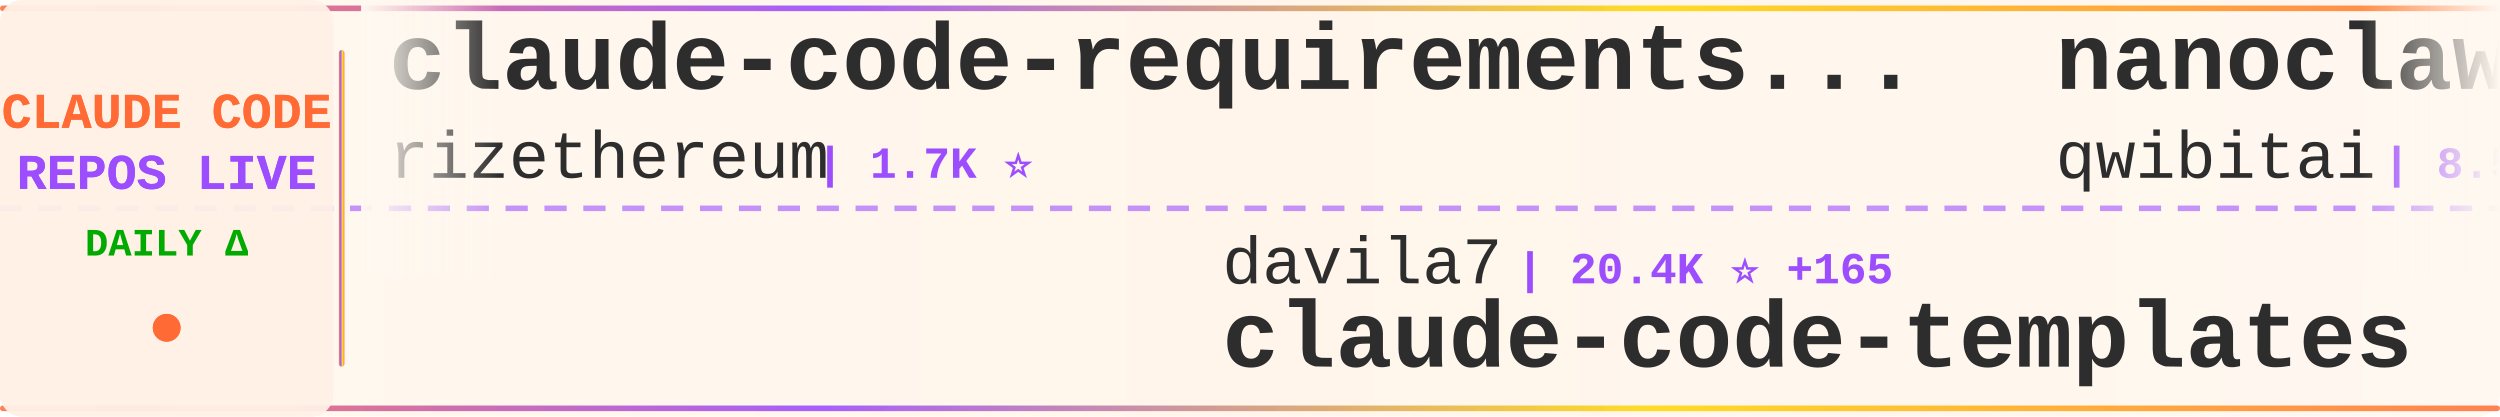
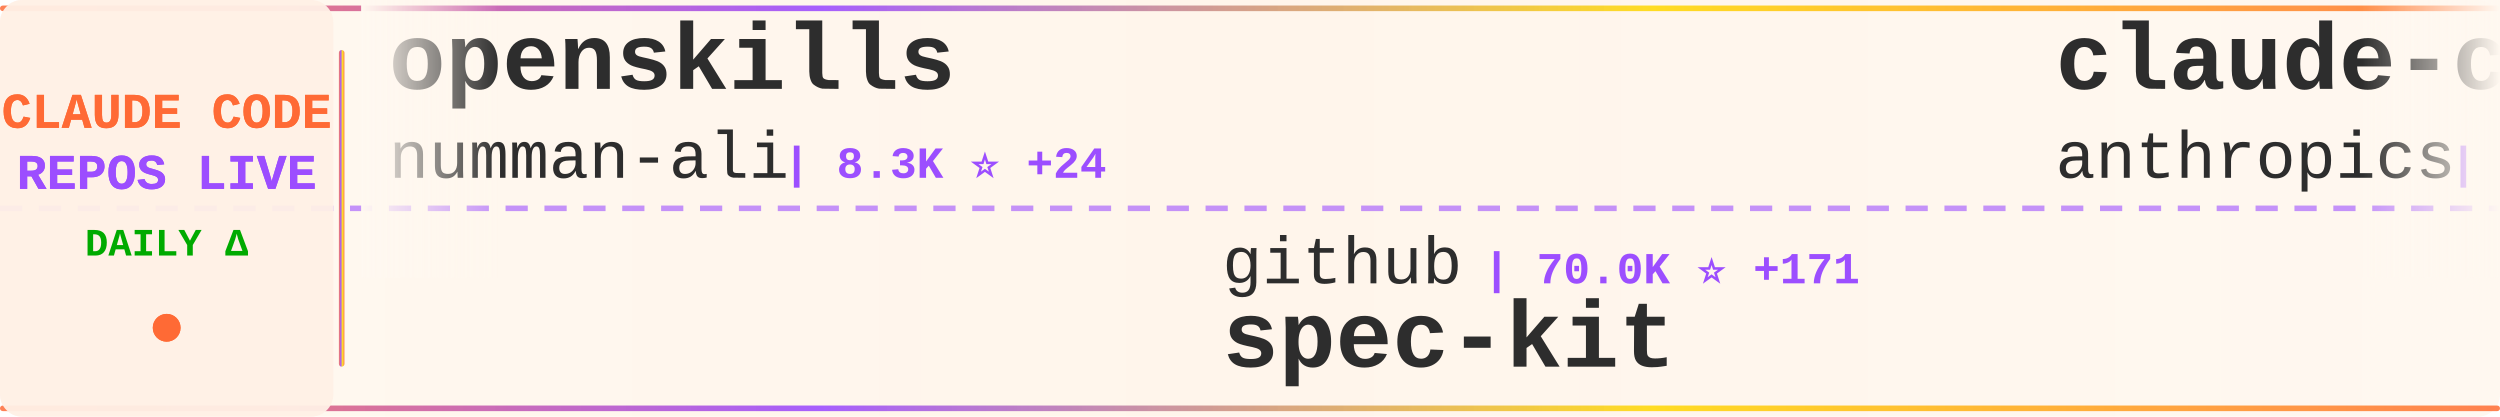
<svg xmlns="http://www.w3.org/2000/svg" width="900" height="150">
  <defs>
    <linearGradient id="tickerBg" x1="0%" y1="0%" x2="100%" y2="0%">
      <stop offset="0%" style="stop-color:#fff8f0;stop-opacity:0.98" />
      <stop offset="50%" style="stop-color:#fff5eb;stop-opacity:1" />
      <stop offset="100%" style="stop-color:#fff8f0;stop-opacity:0.98" />
    </linearGradient>
    <linearGradient id="borderGrad" x1="0%" y1="0%" x2="100%" y2="0%">
      <stop offset="0%" style="stop-color:#FF6B35;stop-opacity:0.85">
        <animate attributeName="stop-opacity" values="0.85;1;0.85" dur="2s" repeatCount="indefinite" />
      </stop>
      <stop offset="33%" style="stop-color:#9C4EFF;stop-opacity:0.9">
        <animate attributeName="stop-opacity" values="0.9;1;0.9" dur="2.2s" repeatCount="indefinite" />
      </stop>
      <stop offset="66%" style="stop-color:#FFD700;stop-opacity:0.85">
        <animate attributeName="stop-opacity" values="0.85;1;0.85" dur="1.8s" repeatCount="indefinite" />
      </stop>
      <stop offset="100%" style="stop-color:#FF6B35;stop-opacity:0.85">
        <animate attributeName="stop-opacity" values="0.85;1;0.85" dur="2s" repeatCount="indefinite" />
      </stop>
    </linearGradient>
    <filter id="textGlow">
      <feGaussianBlur stdDeviation="0.15" result="coloredBlur" />
      <feMerge>
        <feMergeNode in="coloredBlur" />
        <feMergeNode in="SourceGraphic" />
      </feMerge>
    </filter>
    <filter id="metricGlow">
      <feGaussianBlur stdDeviation="0.2" result="coloredBlur" />
      <feMerge>
        <feMergeNode in="coloredBlur" />
        <feMergeNode in="SourceGraphic" />
      </feMerge>
    </filter>
    <linearGradient id="leftFade" x1="0%" y1="0%" x2="100%" y2="0%">
      <stop offset="0%" style="stop-color:#fff8f0;stop-opacity:1" />
      <stop offset="100%" style="stop-color:#fff8f0;stop-opacity:0" />
    </linearGradient>
    <linearGradient id="rightFade" x1="0%" y1="0%" x2="100%" y2="0%">
      <stop offset="0%" style="stop-color:#fff8f0;stop-opacity:0" />
      <stop offset="100%" style="stop-color:#fff8f0;stop-opacity:1" />
    </linearGradient>
  </defs>
  <rect width="900" height="150" fill="url(#tickerBg)" rx="8" />
  <rect x="0" y="2" width="900" height="2" fill="url(#borderGrad)" rx="1" />
  <rect x="0" y="146" width="900" height="2" fill="url(#borderGrad)" rx="1" />
  <line x1="0" y1="75" x2="900" y2="75" stroke="#9C4EFF" stroke-width="2" stroke-dasharray="8 6" opacity="0.6" />
  <rect x="0" y="0" width="120" height="150" fill="#fff0e6" opacity="0.95" rx="8" />
  <text x="60" y="46" font-family="'Courier New', monospace" font-size="18" font-weight="bold" fill="#FF6B35" text-anchor="middle" filter="url(#textGlow)">
    CLAUDE CODE
  </text>
  <text x="60" y="68" font-family="'Courier New', monospace" font-size="18" font-weight="bold" fill="#9C4EFF" text-anchor="middle" filter="url(#textGlow)">
    REPOS LIVE
  </text>
  <text x="60" y="92" font-family="'Courier New', monospace" font-size="14" font-weight="bold" fill="#00aa00" text-anchor="middle">
    DAILY Δ
  </text>
  <circle cx="60" cy="118" r="5" fill="#FF6B35" filter="url(#metricGlow)">
    <animate attributeName="r" values="4;6;4" dur="1.5s" repeatCount="indefinite" />
    <animate attributeName="opacity" values="0.6;1;0.6" dur="1.5s" repeatCount="indefinite" />
  </circle>
  <rect x="122" y="18" width="2" height="114" fill="url(#borderGrad)" rx="1" />
  <clipPath id="tickerClip">
    <rect x="130" y="0" width="770" height="150" />
  </clipPath>
  <g clip-path="url(#tickerClip)">
    <g id="tickerItems">
      <animateTransform attributeName="transform" attributeType="XML" type="translate" from="0 0" to="-3000 0" dur="54s" repeatCount="indefinite" />
      <g transform="translate(0, 0)">
-         <text x="140" y="32" font-family="'Courier New', monospace" font-size="34" font-weight="bold" fill="#2d2d2d">claude-code-requirements...</text>
-         <text x="140" y="64" font-family="'Courier New', monospace" font-size="24" font-weight="normal" fill="#2d2d2d" opacity="1.0">rizethereum</text>
-         <text x="294" y="64" font-family="'Courier New', monospace" font-size="16" font-weight="bold" fill="#9C4EFF"> | 1.7K ⭐</text>
+         <text x="140" y="32" font-family="'Courier New', monospace" font-size="34" font-weight="bold" fill="#2d2d2d">openskills</text>
+         <text x="140" y="64" font-family="'Courier New', monospace" font-size="24" font-weight="normal" fill="#2d2d2d" opacity="1.0">numman-ali</text>
+         <text x="282" y="64" font-family="'Courier New', monospace" font-size="16" font-weight="bold" fill="#9C4EFF"> | 8.3K ⭐ +24</text>
      </g>
      <g transform="translate(300, 0)">
-         <text x="140" y="102" font-family="'Courier New', monospace" font-size="24" font-weight="normal" fill="#2d2d2d" opacity="1.0">davila7</text>
-         <text x="246" y="102" font-family="'Courier New', monospace" font-size="16" font-weight="bold" fill="#9C4EFF"> | 20.4K ⭐ +165</text>
-         <text x="140" y="132" font-family="'Courier New', monospace" font-size="34" font-weight="bold" fill="#2d2d2d">claude-code-templates</text>
+         <text x="140" y="102" font-family="'Courier New', monospace" font-size="24" font-weight="normal" fill="#2d2d2d" opacity="1.0">github</text>
+         <text x="234" y="102" font-family="'Courier New', monospace" font-size="16" font-weight="bold" fill="#9C4EFF"> | 70.0K ⭐ +171</text>
+         <text x="140" y="132" font-family="'Courier New', monospace" font-size="34" font-weight="bold" fill="#2d2d2d">spec-kit</text>
      </g>
      <g transform="translate(600, 0)">
-         <text x="140" y="32" font-family="'Courier New', monospace" font-size="34" font-weight="bold" fill="#2d2d2d">nanoclaw</text>
-         <text x="140" y="64" font-family="'Courier New', monospace" font-size="24" font-weight="normal" fill="#2d2d2d" opacity="1.0">qwibitai</text>
-         <text x="258" y="64" font-family="'Courier New', monospace" font-size="16" font-weight="bold" fill="#9C4EFF"> | 8.5K ⭐ +250</text>
+         <text x="140" y="32" font-family="'Courier New', monospace" font-size="34" font-weight="bold" fill="#2d2d2d">claude-code</text>
+         <text x="140" y="64" font-family="'Courier New', monospace" font-size="24" font-weight="normal" fill="#2d2d2d" opacity="1.0">anthropics</text>
+         <text x="282" y="64" font-family="'Courier New', monospace" font-size="16" font-weight="bold" fill="#9C4EFF"> | 67.2K ⭐ +171</text>
      </g>
      <g transform="translate(900, 0)">
-         <text x="140" y="102" font-family="'Courier New', monospace" font-size="24" font-weight="normal" fill="#2d2d2d" opacity="1.0">danielmiessler</text>
-         <text x="330" y="102" font-family="'Courier New', monospace" font-size="16" font-weight="bold" fill="#9C4EFF"> | 8.4K ⭐</text>
-         <text x="140" y="132" font-family="'Courier New', monospace" font-size="34" font-weight="bold" fill="#2d2d2d">Personal_AI_Infrastructu...</text>
+         <text x="140" y="102" font-family="'Courier New', monospace" font-size="24" font-weight="normal" fill="#2d2d2d" opacity="1.0">anthropics</text>
+         <text x="282" y="102" font-family="'Courier New', monospace" font-size="16" font-weight="bold" fill="#9C4EFF"> | 1.4K ⭐ +10</text>
+         <text x="140" y="132" font-family="'Courier New', monospace" font-size="34" font-weight="bold" fill="#2d2d2d">claude-agent-sdk-demos</text>
      </g>
      <g transform="translate(1200, 0)">
-         <text x="140" y="32" font-family="'Courier New', monospace" font-size="34" font-weight="bold" fill="#2d2d2d">claude-plugins-official</text>
-         <text x="140" y="64" font-family="'Courier New', monospace" font-size="24" font-weight="normal" fill="#2d2d2d" opacity="1.0">anthropics</text>
-         <text x="282" y="64" font-family="'Courier New', monospace" font-size="16" font-weight="bold" fill="#9C4EFF"> | 7.5K ⭐ +32</text>
+         <text x="140" y="32" font-family="'Courier New', monospace" font-size="34" font-weight="bold" fill="#2d2d2d">claude-code-plugins-plus...</text>
+         <text x="140" y="64" font-family="'Courier New', monospace" font-size="24" font-weight="normal" fill="#2d2d2d" opacity="1.0">jeremylongshore</text>
+         <text x="342" y="64" font-family="'Courier New', monospace" font-size="16" font-weight="bold" fill="#9C4EFF"> | 1.4K ⭐ +6</text>
      </g>
      <g transform="translate(1500, 0)">
-         <text x="140" y="102" font-family="'Courier New', monospace" font-size="24" font-weight="normal" fill="#2d2d2d" opacity="1.0">MadAppGang</text>
-         <text x="282" y="102" font-family="'Courier New', monospace" font-size="16" font-weight="bold" fill="#9C4EFF"> | 229 ⭐ +1</text>
-         <text x="140" y="132" font-family="'Courier New', monospace" font-size="34" font-weight="bold" fill="#2d2d2d">claude-code</text>
+         <text x="140" y="102" font-family="'Courier New', monospace" font-size="24" font-weight="normal" fill="#2d2d2d" opacity="1.0">obra</text>
+         <text x="210" y="102" font-family="'Courier New', monospace" font-size="16" font-weight="bold" fill="#9C4EFF"> | 52.9K ⭐ +709</text>
+         <text x="140" y="132" font-family="'Courier New', monospace" font-size="34" font-weight="bold" fill="#2d2d2d">superpowers</text>
      </g>
      <g transform="translate(1800, 0)">
-         <text x="140" y="32" font-family="'Courier New', monospace" font-size="34" font-weight="bold" fill="#2d2d2d">claude-skills</text>
-         <text x="140" y="64" font-family="'Courier New', monospace" font-size="24" font-weight="normal" fill="#2d2d2d" opacity="1.0">alirezarezvani</text>
-         <text x="330" y="64" font-family="'Courier New', monospace" font-size="16" font-weight="bold" fill="#9C4EFF"> | 1.8K ⭐ +17</text>
+         <text x="140" y="32" font-family="'Courier New', monospace" font-size="34" font-weight="bold" fill="#2d2d2d">claude_code_bridge</text>
+         <text x="140" y="64" font-family="'Courier New', monospace" font-size="24" font-weight="normal" fill="#2d2d2d" opacity="1.0">bfly123</text>
+         <text x="246" y="64" font-family="'Courier New', monospace" font-size="16" font-weight="bold" fill="#9C4EFF"> | 1.2K ⭐ +4</text>
      </g>
      <g transform="translate(2100, 0)">
-         <text x="140" y="102" font-family="'Courier New', monospace" font-size="24" font-weight="normal" fill="#2d2d2d" opacity="1.0">manzaltu</text>
-         <text x="258" y="102" font-family="'Courier New', monospace" font-size="16" font-weight="bold" fill="#9C4EFF"> | 1.3K ⭐ +1</text>
-         <text x="140" y="132" font-family="'Courier New', monospace" font-size="34" font-weight="bold" fill="#2d2d2d">claude-code-ide.el</text>
+         <text x="140" y="102" font-family="'Courier New', monospace" font-size="24" font-weight="normal" fill="#2d2d2d" opacity="1.0">diet103</text>
+         <text x="246" y="102" font-family="'Courier New', monospace" font-size="16" font-weight="bold" fill="#9C4EFF"> | 8.9K ⭐ +15</text>
+         <text x="140" y="132" font-family="'Courier New', monospace" font-size="34" font-weight="bold" fill="#2d2d2d">claude-code-infrastructu...</text>
      </g>
      <g transform="translate(2400, 0)">
-         <text x="140" y="32" font-family="'Courier New', monospace" font-size="34" font-weight="bold" fill="#2d2d2d">claude-code-security-rev...</text>
-         <text x="140" y="64" font-family="'Courier New', monospace" font-size="24" font-weight="normal" fill="#2d2d2d" opacity="1.0">anthropics</text>
-         <text x="282" y="64" font-family="'Courier New', monospace" font-size="16" font-weight="bold" fill="#9C4EFF"> | 3.0K ⭐</text>
+         <text x="140" y="32" font-family="'Courier New', monospace" font-size="34" font-weight="bold" fill="#2d2d2d">obsidian-skills</text>
+         <text x="140" y="64" font-family="'Courier New', monospace" font-size="24" font-weight="normal" fill="#2d2d2d" opacity="1.0">kepano</text>
+         <text x="234" y="64" font-family="'Courier New', monospace" font-size="16" font-weight="bold" fill="#9C4EFF"> | 10.0K ⭐ +64</text>
      </g>
      <g transform="translate(2700, 0)">
-         <text x="140" y="102" font-family="'Courier New', monospace" font-size="24" font-weight="normal" fill="#2d2d2d" opacity="1.0">Pimzino</text>
-         <text x="246" y="102" font-family="'Courier New', monospace" font-size="16" font-weight="bold" fill="#9C4EFF"> | 3.4K ⭐ +3</text>
-         <text x="140" y="132" font-family="'Courier New', monospace" font-size="34" font-weight="bold" fill="#2d2d2d">claude-code-spec-workflo...</text>
+         <text x="140" y="102" font-family="'Courier New', monospace" font-size="24" font-weight="normal" fill="#2d2d2d" opacity="1.0">opactorai</text>
+         <text x="270" y="102" font-family="'Courier New', monospace" font-size="16" font-weight="bold" fill="#9C4EFF"> | 3.7K ⭐ -2</text>
+         <text x="140" y="132" font-family="'Courier New', monospace" font-size="34" font-weight="bold" fill="#2d2d2d">Claudable</text>
      </g>
      <g transform="translate(3000, 0)">
-         <text x="140" y="32" font-family="'Courier New', monospace" font-size="34" font-weight="bold" fill="#2d2d2d">claude-code-requirements...</text>
-         <text x="140" y="64" font-family="'Courier New', monospace" font-size="24" font-weight="normal" fill="#2d2d2d" opacity="1.0">rizethereum</text>
-         <text x="294" y="64" font-family="'Courier New', monospace" font-size="16" font-weight="bold" fill="#9C4EFF"> | 1.7K ⭐</text>
+         <text x="140" y="32" font-family="'Courier New', monospace" font-size="34" font-weight="bold" fill="#2d2d2d">openskills</text>
+         <text x="140" y="64" font-family="'Courier New', monospace" font-size="24" font-weight="normal" fill="#2d2d2d" opacity="1.0">numman-ali</text>
+         <text x="282" y="64" font-family="'Courier New', monospace" font-size="16" font-weight="bold" fill="#9C4EFF"> | 8.3K ⭐ +24</text>
      </g>
      <g transform="translate(3300, 0)">
-         <text x="140" y="102" font-family="'Courier New', monospace" font-size="24" font-weight="normal" fill="#2d2d2d" opacity="1.0">davila7</text>
-         <text x="246" y="102" font-family="'Courier New', monospace" font-size="16" font-weight="bold" fill="#9C4EFF"> | 20.4K ⭐ +165</text>
-         <text x="140" y="132" font-family="'Courier New', monospace" font-size="34" font-weight="bold" fill="#2d2d2d">claude-code-templates</text>
+         <text x="140" y="102" font-family="'Courier New', monospace" font-size="24" font-weight="normal" fill="#2d2d2d" opacity="1.0">github</text>
+         <text x="234" y="102" font-family="'Courier New', monospace" font-size="16" font-weight="bold" fill="#9C4EFF"> | 70.0K ⭐ +171</text>
+         <text x="140" y="132" font-family="'Courier New', monospace" font-size="34" font-weight="bold" fill="#2d2d2d">spec-kit</text>
      </g>
      <g transform="translate(3600, 0)">
-         <text x="140" y="32" font-family="'Courier New', monospace" font-size="34" font-weight="bold" fill="#2d2d2d">nanoclaw</text>
-         <text x="140" y="64" font-family="'Courier New', monospace" font-size="24" font-weight="normal" fill="#2d2d2d" opacity="1.0">qwibitai</text>
-         <text x="258" y="64" font-family="'Courier New', monospace" font-size="16" font-weight="bold" fill="#9C4EFF"> | 8.5K ⭐ +250</text>
+         <text x="140" y="32" font-family="'Courier New', monospace" font-size="34" font-weight="bold" fill="#2d2d2d">claude-code</text>
+         <text x="140" y="64" font-family="'Courier New', monospace" font-size="24" font-weight="normal" fill="#2d2d2d" opacity="1.0">anthropics</text>
+         <text x="282" y="64" font-family="'Courier New', monospace" font-size="16" font-weight="bold" fill="#9C4EFF"> | 67.2K ⭐ +171</text>
      </g>
      <g transform="translate(3900, 0)">
-         <text x="140" y="102" font-family="'Courier New', monospace" font-size="24" font-weight="normal" fill="#2d2d2d" opacity="1.0">danielmiessler</text>
-         <text x="330" y="102" font-family="'Courier New', monospace" font-size="16" font-weight="bold" fill="#9C4EFF"> | 8.4K ⭐</text>
-         <text x="140" y="132" font-family="'Courier New', monospace" font-size="34" font-weight="bold" fill="#2d2d2d">Personal_AI_Infrastructu...</text>
+         <text x="140" y="102" font-family="'Courier New', monospace" font-size="24" font-weight="normal" fill="#2d2d2d" opacity="1.0">anthropics</text>
+         <text x="282" y="102" font-family="'Courier New', monospace" font-size="16" font-weight="bold" fill="#9C4EFF"> | 1.4K ⭐ +10</text>
+         <text x="140" y="132" font-family="'Courier New', monospace" font-size="34" font-weight="bold" fill="#2d2d2d">claude-agent-sdk-demos</text>
      </g>
    </g>
  </g>
  <rect x="130" y="0" width="50" height="100" fill="url(#leftFade)" />
  <rect x="850" y="0" width="50" height="100" fill="url(#rightFade)" />
</svg>
